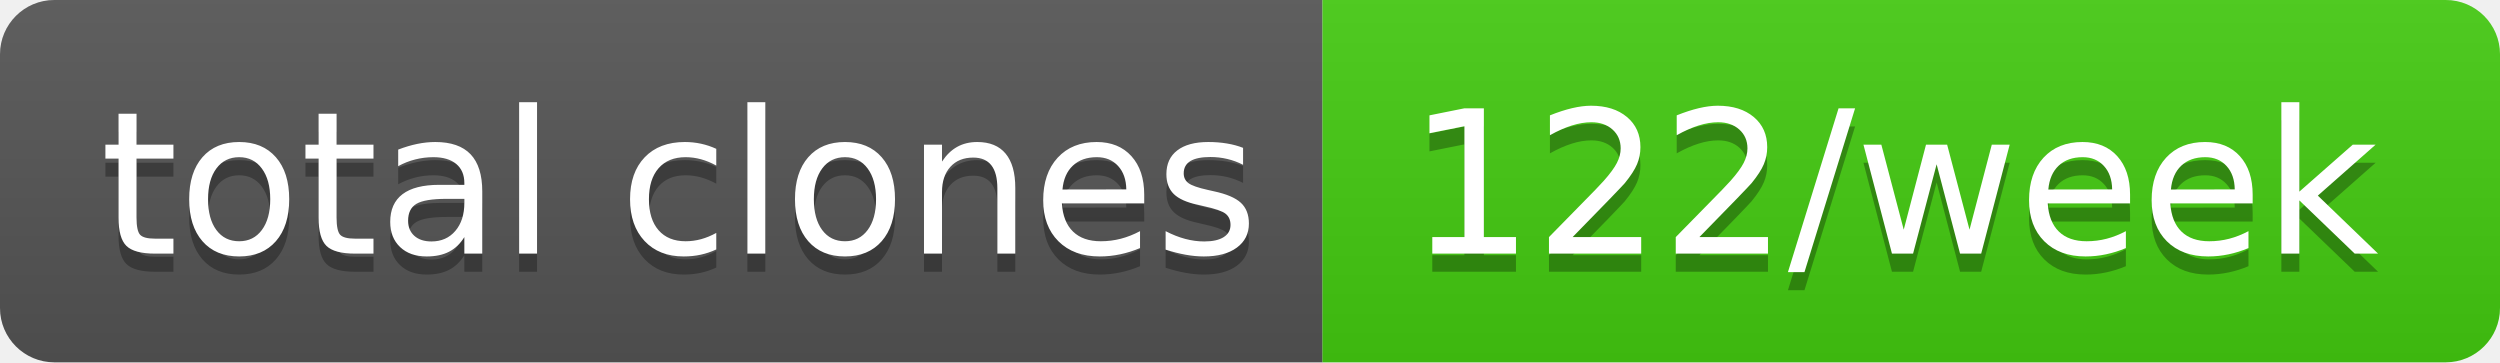
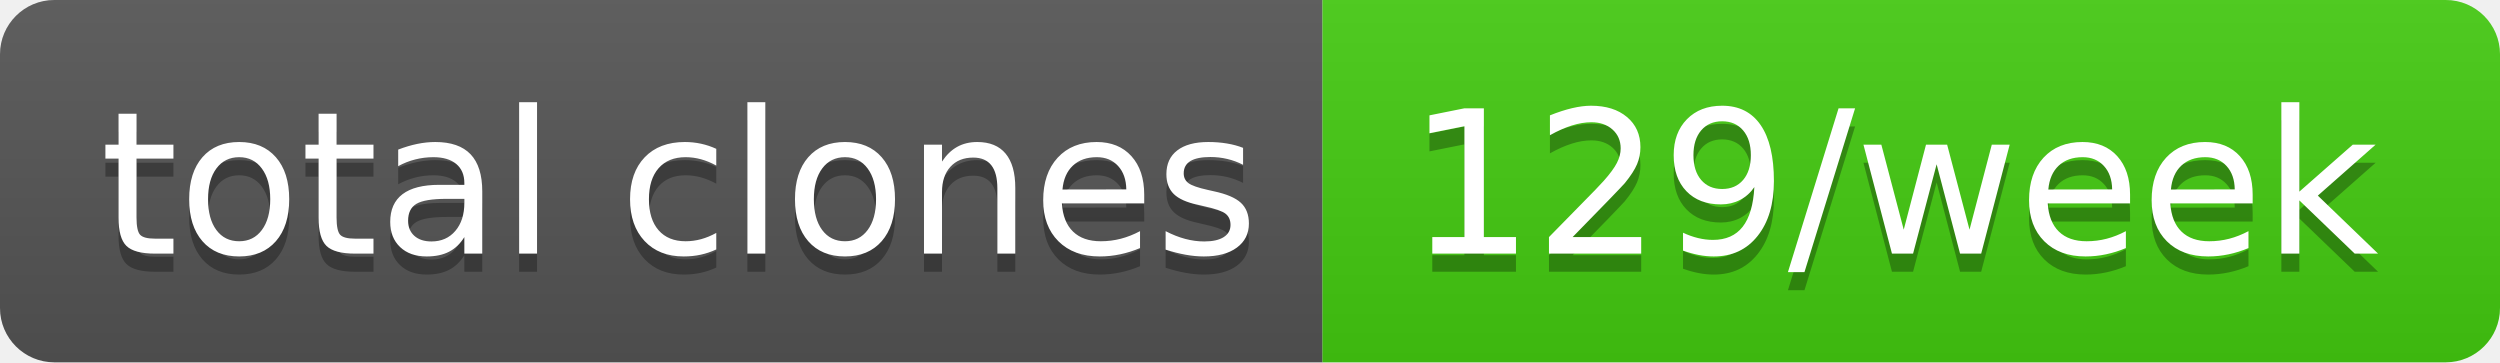
- <svg xmlns="http://www.w3.org/2000/svg" width="138" height="20" role="img" aria-label="total clones: 122/week">
+ <svg xmlns="http://www.w3.org/2000/svg" width="138" height="20" role="img" aria-label="total clones: 129/week">
  <linearGradient id="s" x2="0" y2="100%">
    <stop offset="0" stop-color="#bbb" stop-opacity=".1" />
    <stop offset="1" stop-opacity=".1" />
  </linearGradient>
  <clipPath id="r">
    <rect width="138" height="20" rx="3" fill="#fff" />
  </clipPath>
  <g clip-path="url(#r)">
    <rect width="73" height="20" fill="#555" />
    <rect x="73" width="65" height="20" fill="#4c1" />
    <rect width="138" height="20" fill="url(#s)" />
  </g>
  <g fill="#fff" text-anchor="middle" font-family="Verdana,Geneva,DejaVu Sans,sans-serif" text-rendering="geometricPrecision" font-size="110">
    <text aria-hidden="true" x="375" y="150" fill="#010101" fill-opacity=".3" transform="scale(.1)" textLength="630">total clones</text>
    <text x="375" y="140" transform="scale(.1)" fill="#fff" textLength="630">total clones</text>
-     <text aria-hidden="true" x="1045" y="150" fill="#010101" fill-opacity=".3" transform="scale(.1)" textLength="550">122/week</text>
-     <text x="1045" y="140" transform="scale(.1)" fill="#fff" textLength="550">122/week</text>
+     <text aria-hidden="true" x="1045" y="150" fill="#010101" fill-opacity=".3" transform="scale(.1)" textLength="550">129/week</text>
+     <text x="1045" y="140" transform="scale(.1)" fill="#fff" textLength="550">129/week</text>
  </g>
</svg>
